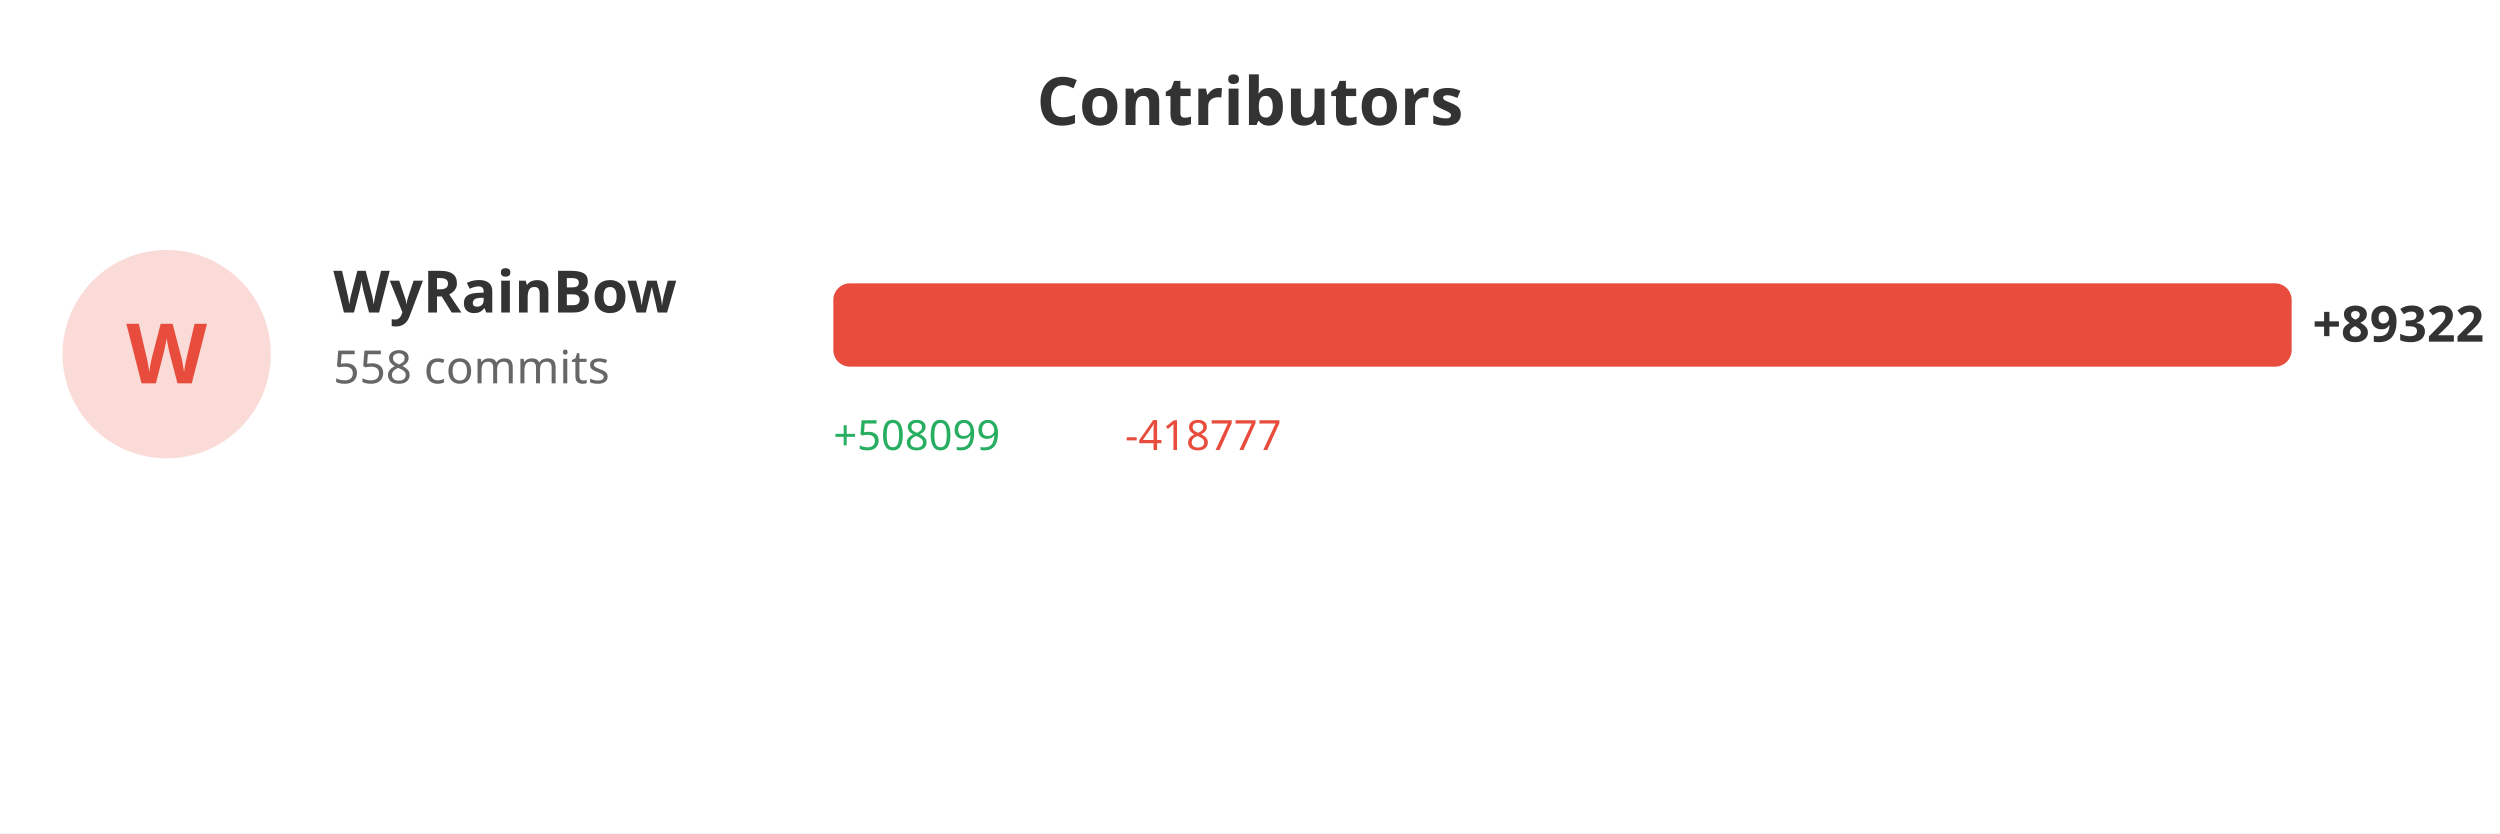
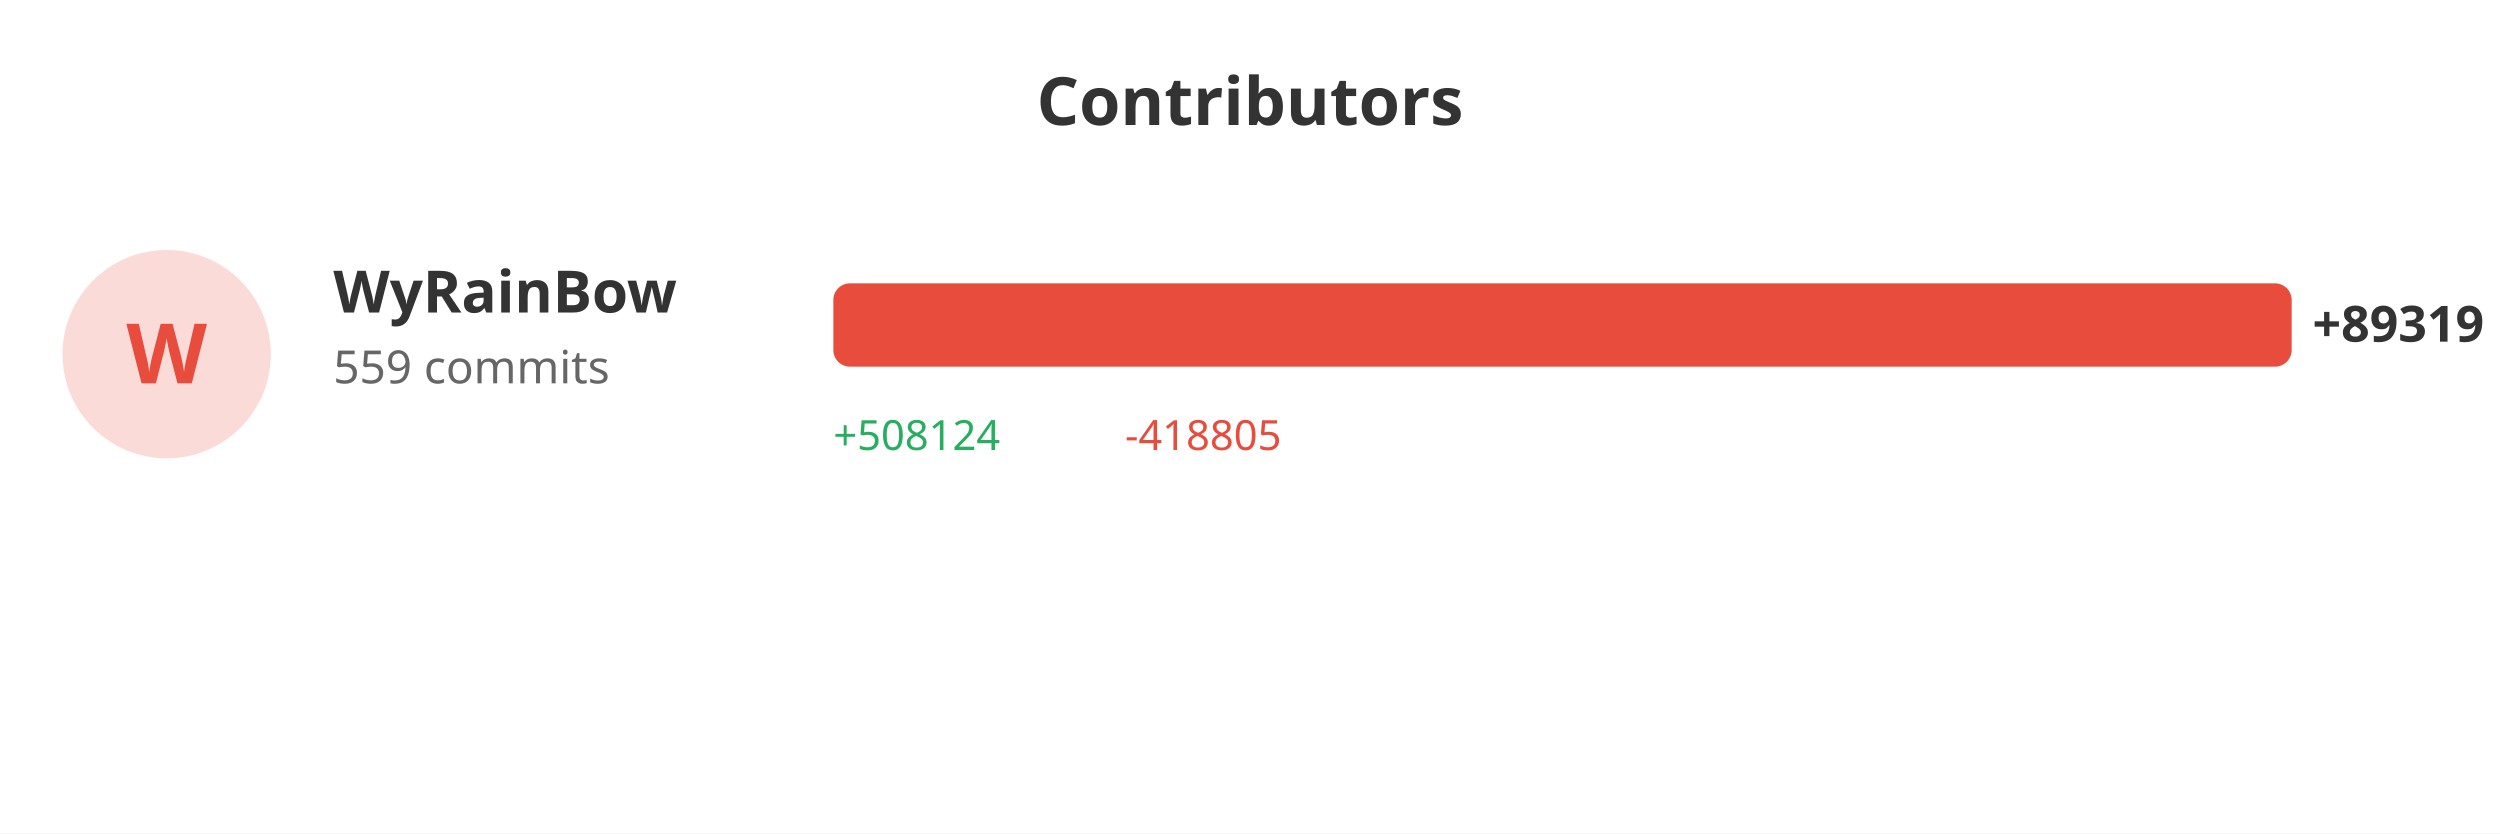
<svg xmlns="http://www.w3.org/2000/svg" width="600" height="200">
  <rect width="100%" height="100%" fill="#ffffff" />
  <text x="300" y="30" fill="#333" font-size="16" font-weight="bold" text-anchor="middle" font-family="sans-serif">Contributors</text>
  <circle cx="40" cy="85" r="25" fill="#e74c3c" opacity="0.2" />
  <text x="40" y="92" fill="#e74c3c" font-size="20" font-weight="bold" text-anchor="middle" font-family="sans-serif">W</text>
  <text x="80" y="75" fill="#333" font-size="14" font-weight="bold" font-family="sans-serif">WyRainBow</text>
-   <text x="80" y="92" fill="#666" font-size="11" font-family="sans-serif">558 commits</text>
+   <text x="80" y="92" fill="#666" font-size="11" font-family="sans-serif">559 commits</text>
  <rect x="200" y="68" width="350.0" height="20" fill="#e74c3c" rx="4" />
-   <text x="555.0" y="82" fill="#333" font-size="12" font-weight="bold" font-family="sans-serif">+89322</text>
-   <text x="200" y="108" fill="#27ae60" font-size="10" font-family="sans-serif">+508099</text>
-   <text x="270" y="108" fill="#e74c3c" font-size="10" font-family="sans-serif">-418777</text>
+   <text x="555.0" y="82" fill="#333" font-size="12" font-weight="bold" font-family="sans-serif">+89319</text>
+   <text x="200" y="108" fill="#27ae60" font-size="10" font-family="sans-serif">+508124</text>
+   <text x="270" y="108" fill="#e74c3c" font-size="10" font-family="sans-serif">-418805</text>
</svg>
